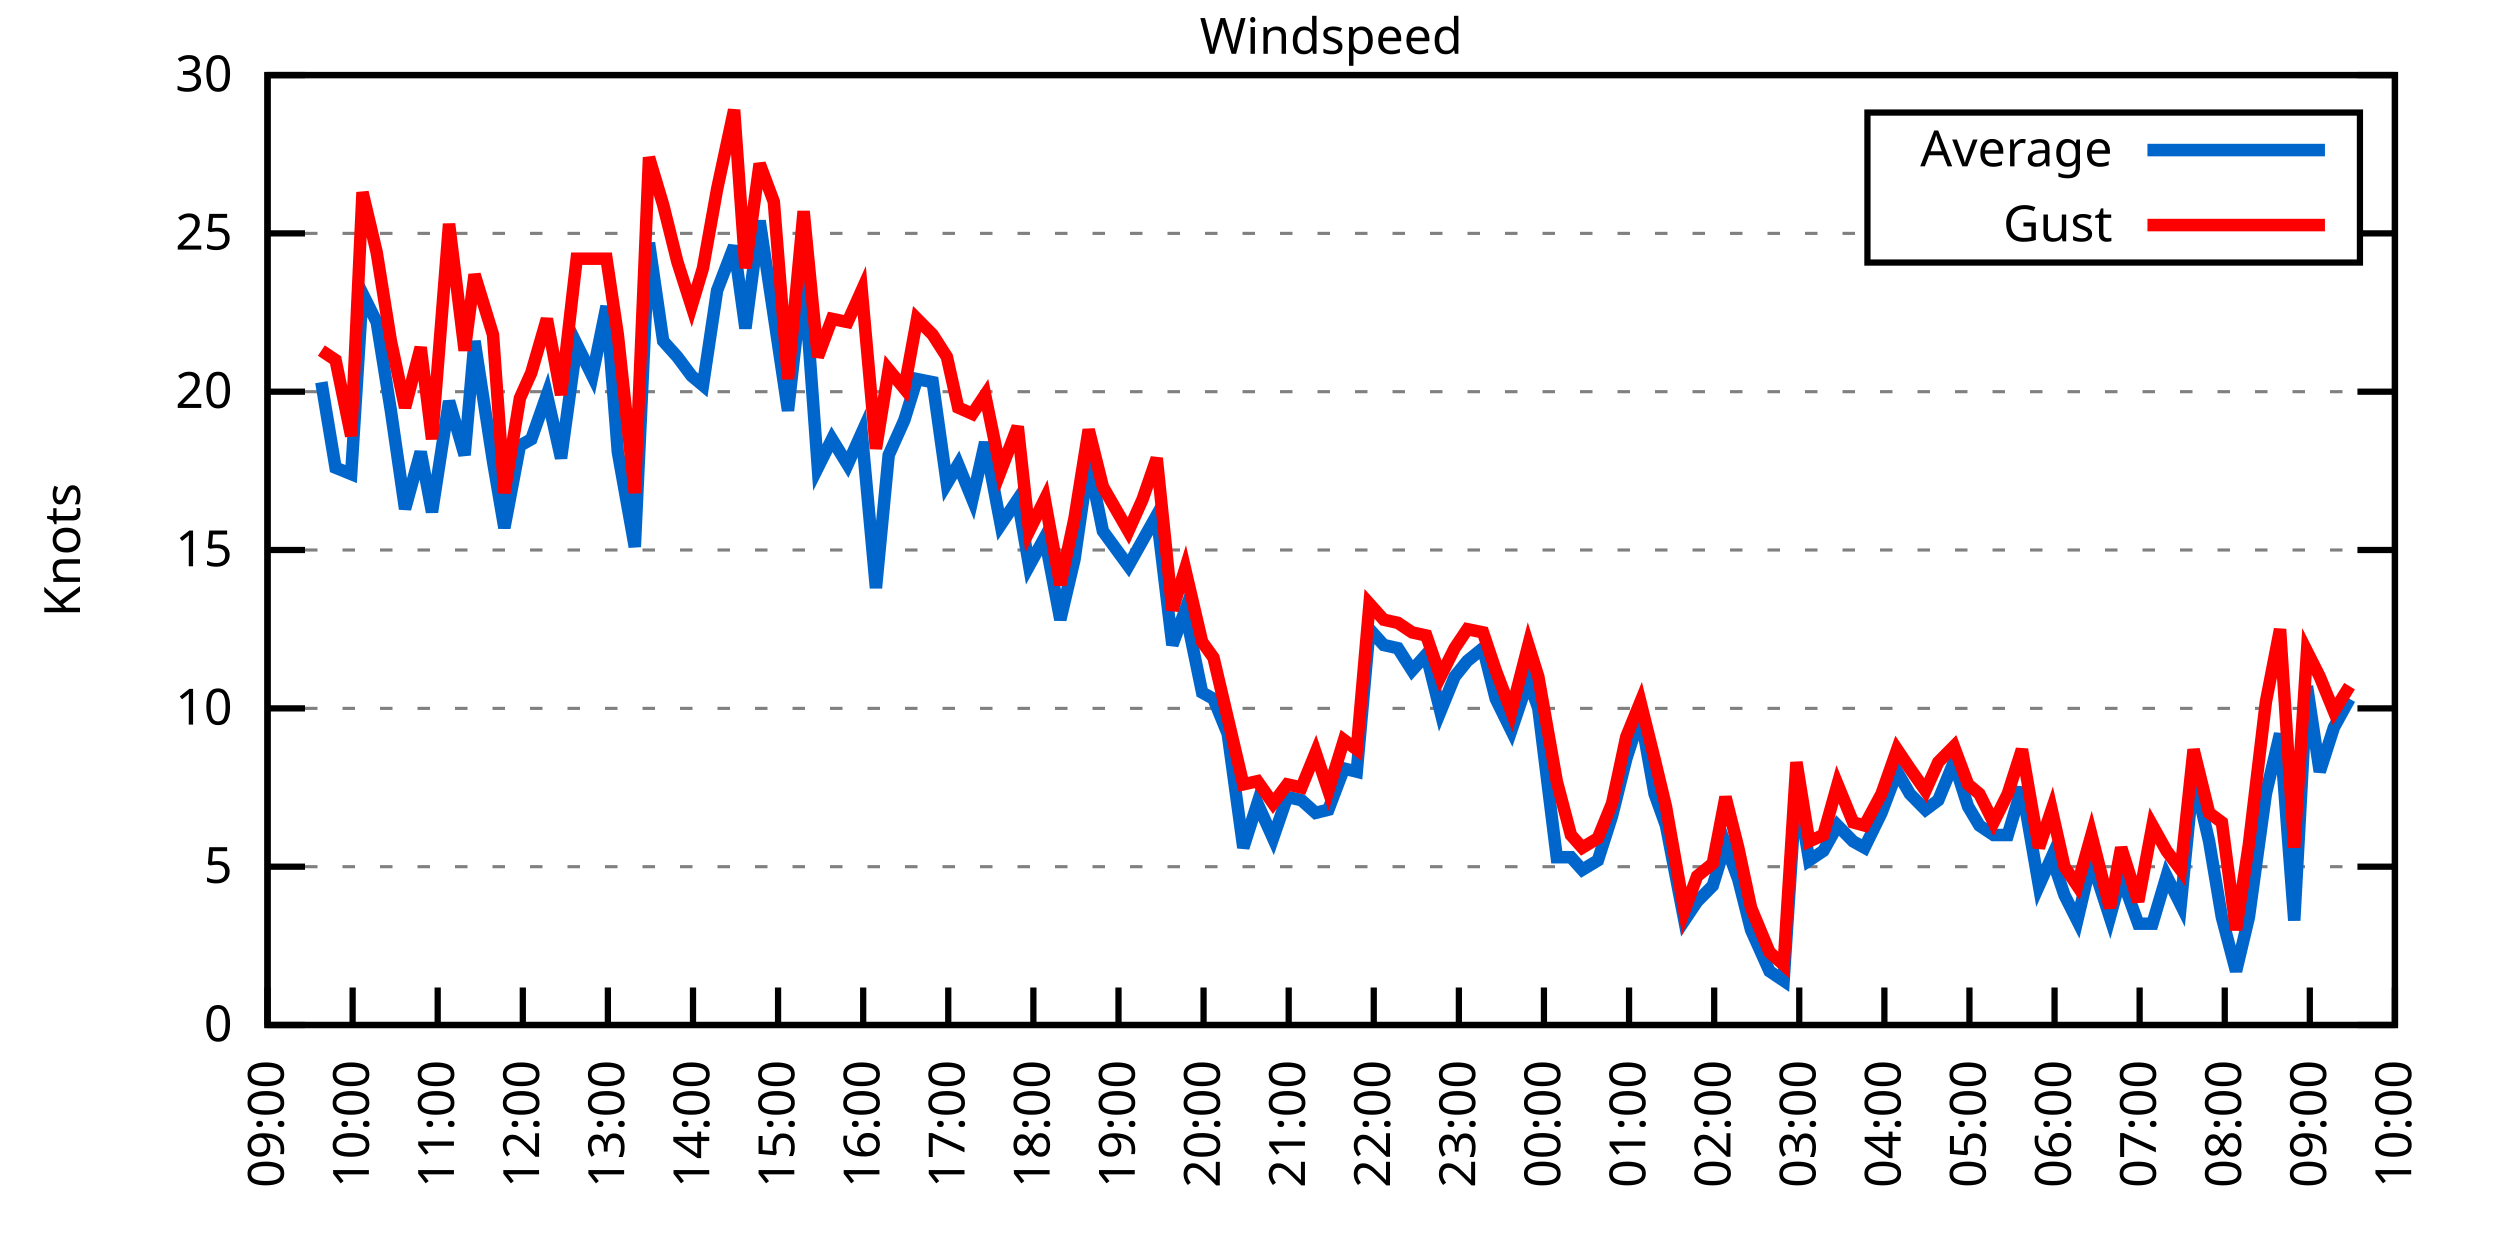
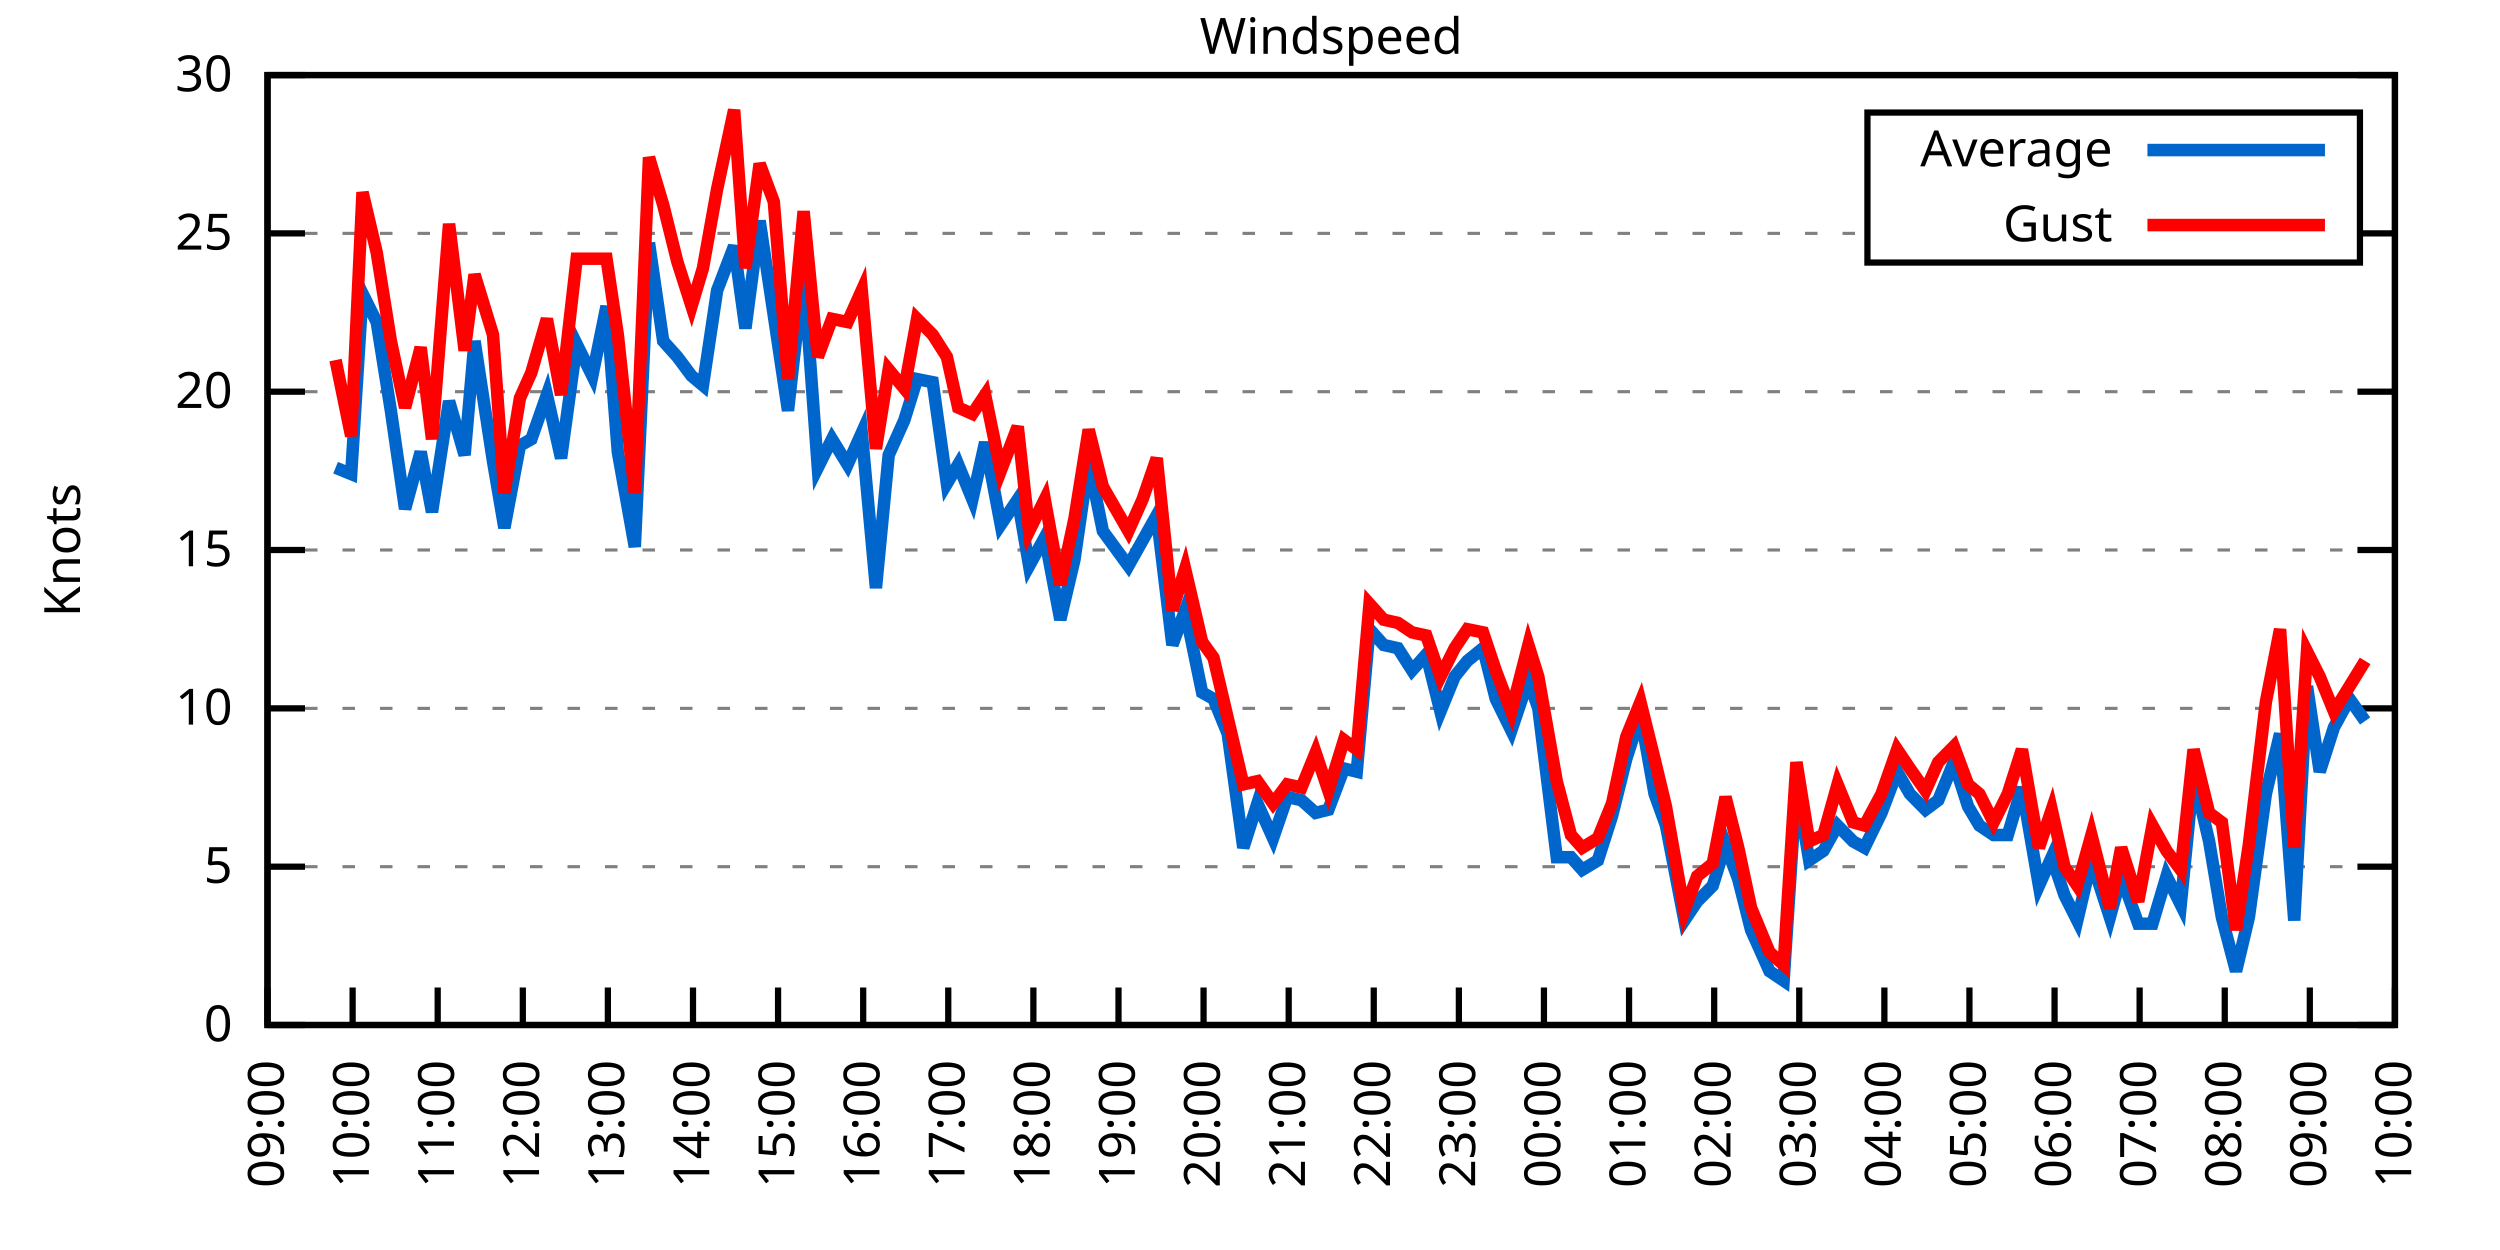
<svg xmlns="http://www.w3.org/2000/svg" xmlns:xlink="http://www.w3.org/1999/xlink" width="400" height="200" viewBox="0 0 400 200">
  <g id="gnuplot_canvas">
    <rect x="0" y="0" width="400" height="200" fill="none" />
    <defs>
      <circle id="gpDot" r="0.5" stroke-width="0.5" stroke="currentColor" />
      <path id="gpPt0" stroke-width="0.333" stroke="currentColor" d="M-1,0 h2 M0,-1 v2" />
      <path id="gpPt1" stroke-width="0.333" stroke="currentColor" d="M-1,-1 L1,1 M1,-1 L-1,1" />
      <path id="gpPt2" stroke-width="0.333" stroke="currentColor" d="M-1,0 L1,0 M0,-1 L0,1 M-1,-1 L1,1 M-1,1 L1,-1" />
      <rect id="gpPt3" stroke-width="0.333" stroke="currentColor" x="-1" y="-1" width="2" height="2" />
      <rect id="gpPt4" stroke-width="0.333" stroke="currentColor" fill="currentColor" x="-1" y="-1" width="2" height="2" />
      <circle id="gpPt5" stroke-width="0.333" stroke="currentColor" cx="0" cy="0" r="1" />
      <use xlink:href="#gpPt5" id="gpPt6" fill="currentColor" stroke="none" />
      <path id="gpPt7" stroke-width="0.333" stroke="currentColor" d="M0,-1.33 L-1.33,0.67 L1.33,0.67 z" />
      <use xlink:href="#gpPt7" id="gpPt8" fill="currentColor" stroke="none" />
      <use xlink:href="#gpPt7" id="gpPt9" stroke="currentColor" transform="rotate(180)" />
      <use xlink:href="#gpPt9" id="gpPt10" fill="currentColor" stroke="none" />
      <use xlink:href="#gpPt3" id="gpPt11" stroke="currentColor" transform="rotate(45)" />
      <use xlink:href="#gpPt11" id="gpPt12" fill="currentColor" stroke="none" />
      <path id="gpPt13" stroke-width="0.333" stroke="currentColor" d="M0,1.330 L1.265,0.411 L0.782,-1.067 L-0.782,-1.076 L-1.265,0.411 z" />
      <use xlink:href="#gpPt13" id="gpPt14" fill="currentColor" stroke="none" />
      <filter id="textbox" filterUnits="objectBoundingBox" x="0" y="0" height="1" width="1">
        <feFlood flood-color="white" flood-opacity="1" result="bgnd" />
        <feComposite in="SourceGraphic" in2="bgnd" operator="atop" />
      </filter>
      <filter id="greybox" filterUnits="objectBoundingBox" x="0" y="0" height="1" width="1">
        <feFlood flood-color="lightgrey" flood-opacity="1" result="grey" />
        <feComposite in="SourceGraphic" in2="grey" operator="atop" />
      </filter>
    </defs>
    <g fill="none" color="white" stroke="currentColor" stroke-width="1.00" stroke-linecap="butt" stroke-linejoin="miter">
</g>
    <g fill="none" color="black" stroke="currentColor" stroke-width="1.00" stroke-linecap="butt" stroke-linejoin="miter">
      <g stroke="none" shape-rendering="crispEdges">
        <polygon fill="rgb(255, 255, 255)" points="42.80,164.00 383.18,164.00 383.18,12.02 42.80,12.02 " />
      </g>
    </g>
    <g fill="none" color="black" stroke="currentColor" stroke-width="1.00" stroke-linecap="butt" stroke-linejoin="miter">
</g>
    <g fill="none" color="black" stroke="black" stroke-width="0.50" stroke-linecap="butt" stroke-linejoin="miter">
</g>
    <g fill="none" color="gray" stroke="currentColor" stroke-width="0.50" stroke-linecap="butt" stroke-linejoin="miter">
      <path stroke="gray" stroke-dasharray="2,4" class="gridline" d="M42.80,164.00 L383.19,164.00  " />
    </g>
    <g fill="none" color="gray" stroke="gray" stroke-width="1.00" stroke-linecap="butt" stroke-linejoin="miter">
</g>
    <g fill="none" color="black" stroke="currentColor" stroke-width="1.00" stroke-linecap="butt" stroke-linejoin="miter">
      <path stroke="black" d="M42.80,164.00 L48.80,164.00 M383.19,164.00 L377.19,164.00  " />
      <g transform="translate(37.20,166.60)" stroke="none" fill="black" font-family="Sans" font-size="8.00" text-anchor="end">
        <text>
          <tspan font-family="Sans"> 0</tspan>
        </text>
      </g>
    </g>
    <g fill="none" color="black" stroke="currentColor" stroke-width="1.00" stroke-linecap="butt" stroke-linejoin="miter">
</g>
    <g fill="none" color="black" stroke="black" stroke-width="0.50" stroke-linecap="butt" stroke-linejoin="miter">
</g>
    <g fill="none" color="gray" stroke="currentColor" stroke-width="0.50" stroke-linecap="butt" stroke-linejoin="miter">
      <path stroke="gray" stroke-dasharray="2,4" class="gridline" d="M42.80,138.67 L383.19,138.67  " />
    </g>
    <g fill="none" color="gray" stroke="gray" stroke-width="1.00" stroke-linecap="butt" stroke-linejoin="miter">
</g>
    <g fill="none" color="black" stroke="currentColor" stroke-width="1.00" stroke-linecap="butt" stroke-linejoin="miter">
      <path stroke="black" d="M42.80,138.67 L48.80,138.67 M383.19,138.67 L377.19,138.67  " />
      <g transform="translate(37.20,141.27)" stroke="none" fill="black" font-family="Sans" font-size="8.00" text-anchor="end">
        <text>
          <tspan font-family="Sans"> 5</tspan>
        </text>
      </g>
    </g>
    <g fill="none" color="black" stroke="currentColor" stroke-width="1.00" stroke-linecap="butt" stroke-linejoin="miter">
</g>
    <g fill="none" color="black" stroke="black" stroke-width="0.50" stroke-linecap="butt" stroke-linejoin="miter">
</g>
    <g fill="none" color="gray" stroke="currentColor" stroke-width="0.50" stroke-linecap="butt" stroke-linejoin="miter">
      <path stroke="gray" stroke-dasharray="2,4" class="gridline" d="M42.80,113.34 L383.19,113.34  " />
    </g>
    <g fill="none" color="gray" stroke="gray" stroke-width="1.00" stroke-linecap="butt" stroke-linejoin="miter">
</g>
    <g fill="none" color="black" stroke="currentColor" stroke-width="1.00" stroke-linecap="butt" stroke-linejoin="miter">
      <path stroke="black" d="M42.80,113.34 L48.80,113.34 M383.19,113.34 L377.19,113.34  " />
      <g transform="translate(37.20,115.94)" stroke="none" fill="black" font-family="Sans" font-size="8.00" text-anchor="end">
        <text>
          <tspan font-family="Sans"> 10</tspan>
        </text>
      </g>
    </g>
    <g fill="none" color="black" stroke="currentColor" stroke-width="1.00" stroke-linecap="butt" stroke-linejoin="miter">
</g>
    <g fill="none" color="black" stroke="black" stroke-width="0.50" stroke-linecap="butt" stroke-linejoin="miter">
</g>
    <g fill="none" color="gray" stroke="currentColor" stroke-width="0.50" stroke-linecap="butt" stroke-linejoin="miter">
      <path stroke="gray" stroke-dasharray="2,4" class="gridline" d="M42.80,88.00 L383.19,88.00  " />
    </g>
    <g fill="none" color="gray" stroke="gray" stroke-width="1.00" stroke-linecap="butt" stroke-linejoin="miter">
</g>
    <g fill="none" color="black" stroke="currentColor" stroke-width="1.00" stroke-linecap="butt" stroke-linejoin="miter">
      <path stroke="black" d="M42.80,88.00 L48.80,88.00 M383.19,88.00 L377.19,88.00  " />
      <g transform="translate(37.20,90.60)" stroke="none" fill="black" font-family="Sans" font-size="8.00" text-anchor="end">
        <text>
          <tspan font-family="Sans"> 15</tspan>
        </text>
      </g>
    </g>
    <g fill="none" color="black" stroke="currentColor" stroke-width="1.00" stroke-linecap="butt" stroke-linejoin="miter">
</g>
    <g fill="none" color="black" stroke="black" stroke-width="0.50" stroke-linecap="butt" stroke-linejoin="miter">
</g>
    <g fill="none" color="gray" stroke="currentColor" stroke-width="0.50" stroke-linecap="butt" stroke-linejoin="miter">
      <path stroke="gray" stroke-dasharray="2,4" class="gridline" d="M42.80,62.67 L383.19,62.67  " />
    </g>
    <g fill="none" color="gray" stroke="gray" stroke-width="1.00" stroke-linecap="butt" stroke-linejoin="miter">
</g>
    <g fill="none" color="black" stroke="currentColor" stroke-width="1.00" stroke-linecap="butt" stroke-linejoin="miter">
      <path stroke="black" d="M42.80,62.67 L48.80,62.67 M383.19,62.67 L377.19,62.67  " />
      <g transform="translate(37.20,65.27)" stroke="none" fill="black" font-family="Sans" font-size="8.00" text-anchor="end">
        <text>
          <tspan font-family="Sans"> 20</tspan>
        </text>
      </g>
    </g>
    <g fill="none" color="black" stroke="currentColor" stroke-width="1.00" stroke-linecap="butt" stroke-linejoin="miter">
</g>
    <g fill="none" color="black" stroke="black" stroke-width="0.50" stroke-linecap="butt" stroke-linejoin="miter">
</g>
    <g fill="none" color="gray" stroke="currentColor" stroke-width="0.50" stroke-linecap="butt" stroke-linejoin="miter">
      <path stroke="gray" stroke-dasharray="2,4" class="gridline" d="M42.80,37.34 L298.79,37.34 M377.59,37.34 L383.19,37.34  " />
    </g>
    <g fill="none" color="gray" stroke="gray" stroke-width="1.00" stroke-linecap="butt" stroke-linejoin="miter">
</g>
    <g fill="none" color="black" stroke="currentColor" stroke-width="1.00" stroke-linecap="butt" stroke-linejoin="miter">
      <path stroke="black" d="M42.80,37.34 L48.80,37.34 M383.19,37.34 L377.19,37.34  " />
      <g transform="translate(37.20,39.94)" stroke="none" fill="black" font-family="Sans" font-size="8.00" text-anchor="end">
        <text>
          <tspan font-family="Sans"> 25</tspan>
        </text>
      </g>
    </g>
    <g fill="none" color="black" stroke="currentColor" stroke-width="1.00" stroke-linecap="butt" stroke-linejoin="miter">
</g>
    <g fill="none" color="black" stroke="black" stroke-width="0.50" stroke-linecap="butt" stroke-linejoin="miter">
</g>
    <g fill="none" color="gray" stroke="currentColor" stroke-width="0.50" stroke-linecap="butt" stroke-linejoin="miter">
      <path stroke="gray" stroke-dasharray="2,4" class="gridline" d="M42.80,12.01 L383.19,12.01  " />
    </g>
    <g fill="none" color="gray" stroke="gray" stroke-width="1.00" stroke-linecap="butt" stroke-linejoin="miter">
</g>
    <g fill="none" color="black" stroke="currentColor" stroke-width="1.00" stroke-linecap="butt" stroke-linejoin="miter">
      <path stroke="black" d="M42.80,12.01 L48.80,12.01 M383.19,12.01 L377.19,12.01  " />
      <g transform="translate(37.20,14.61)" stroke="none" fill="black" font-family="Sans" font-size="8.00" text-anchor="end">
        <text>
          <tspan font-family="Sans"> 30</tspan>
        </text>
      </g>
    </g>
    <g fill="none" color="black" stroke="currentColor" stroke-width="1.00" stroke-linecap="butt" stroke-linejoin="miter">
      <path stroke="black" d="M42.80,164.00 L42.80,158.00  " />
      <g transform="translate(45.40,169.60) rotate(270.00)" stroke="none" fill="black" font-family="Sans" font-size="8.00" text-anchor="end">
        <text>
          <tspan font-family="Sans">09:00</tspan>
        </text>
      </g>
    </g>
    <g fill="none" color="black" stroke="currentColor" stroke-width="1.00" stroke-linecap="butt" stroke-linejoin="miter">
      <path stroke="black" d="M56.42,164.00 L56.42,158.00  " />
      <g transform="translate(59.02,169.60) rotate(270.00)" stroke="none" fill="black" font-family="Sans" font-size="8.00" text-anchor="end">
        <text>
          <tspan font-family="Sans">10:00</tspan>
        </text>
      </g>
    </g>
    <g fill="none" color="black" stroke="currentColor" stroke-width="1.00" stroke-linecap="butt" stroke-linejoin="miter">
      <path stroke="black" d="M70.03,164.00 L70.03,158.00  " />
      <g transform="translate(72.63,169.60) rotate(270.00)" stroke="none" fill="black" font-family="Sans" font-size="8.00" text-anchor="end">
        <text>
          <tspan font-family="Sans">11:00</tspan>
        </text>
      </g>
    </g>
    <g fill="none" color="black" stroke="currentColor" stroke-width="1.00" stroke-linecap="butt" stroke-linejoin="miter">
      <path stroke="black" d="M83.65,164.00 L83.65,158.00  " />
      <g transform="translate(86.25,169.60) rotate(270.00)" stroke="none" fill="black" font-family="Sans" font-size="8.00" text-anchor="end">
        <text>
          <tspan font-family="Sans">12:00</tspan>
        </text>
      </g>
    </g>
    <g fill="none" color="black" stroke="currentColor" stroke-width="1.00" stroke-linecap="butt" stroke-linejoin="miter">
      <path stroke="black" d="M97.26,164.00 L97.26,158.00  " />
      <g transform="translate(99.86,169.60) rotate(270.00)" stroke="none" fill="black" font-family="Sans" font-size="8.00" text-anchor="end">
        <text>
          <tspan font-family="Sans">13:00</tspan>
        </text>
      </g>
    </g>
    <g fill="none" color="black" stroke="currentColor" stroke-width="1.00" stroke-linecap="butt" stroke-linejoin="miter">
      <path stroke="black" d="M110.88,164.00 L110.88,158.00  " />
      <g transform="translate(113.48,169.60) rotate(270.00)" stroke="none" fill="black" font-family="Sans" font-size="8.00" text-anchor="end">
        <text>
          <tspan font-family="Sans">14:00</tspan>
        </text>
      </g>
    </g>
    <g fill="none" color="black" stroke="currentColor" stroke-width="1.00" stroke-linecap="butt" stroke-linejoin="miter">
      <path stroke="black" d="M124.49,164.00 L124.49,158.00  " />
      <g transform="translate(127.09,169.60) rotate(270.00)" stroke="none" fill="black" font-family="Sans" font-size="8.00" text-anchor="end">
        <text>
          <tspan font-family="Sans">15:00</tspan>
        </text>
      </g>
    </g>
    <g fill="none" color="black" stroke="currentColor" stroke-width="1.00" stroke-linecap="butt" stroke-linejoin="miter">
      <path stroke="black" d="M138.11,164.00 L138.11,158.00  " />
      <g transform="translate(140.71,169.60) rotate(270.00)" stroke="none" fill="black" font-family="Sans" font-size="8.00" text-anchor="end">
        <text>
          <tspan font-family="Sans">16:00</tspan>
        </text>
      </g>
    </g>
    <g fill="none" color="black" stroke="currentColor" stroke-width="1.00" stroke-linecap="butt" stroke-linejoin="miter">
      <path stroke="black" d="M151.72,164.00 L151.72,158.00  " />
      <g transform="translate(154.32,169.60) rotate(270.00)" stroke="none" fill="black" font-family="Sans" font-size="8.00" text-anchor="end">
        <text>
          <tspan font-family="Sans">17:00</tspan>
        </text>
      </g>
    </g>
    <g fill="none" color="black" stroke="currentColor" stroke-width="1.00" stroke-linecap="butt" stroke-linejoin="miter">
      <path stroke="black" d="M165.34,164.00 L165.34,158.00  " />
      <g transform="translate(167.94,169.60) rotate(270.00)" stroke="none" fill="black" font-family="Sans" font-size="8.00" text-anchor="end">
        <text>
          <tspan font-family="Sans">18:00</tspan>
        </text>
      </g>
    </g>
    <g fill="none" color="black" stroke="currentColor" stroke-width="1.00" stroke-linecap="butt" stroke-linejoin="miter">
      <path stroke="black" d="M178.96,164.00 L178.96,158.00  " />
      <g transform="translate(181.56,169.60) rotate(270.00)" stroke="none" fill="black" font-family="Sans" font-size="8.00" text-anchor="end">
        <text>
          <tspan font-family="Sans">19:00</tspan>
        </text>
      </g>
    </g>
    <g fill="none" color="black" stroke="currentColor" stroke-width="1.00" stroke-linecap="butt" stroke-linejoin="miter">
      <path stroke="black" d="M192.57,164.00 L192.57,158.00  " />
      <g transform="translate(195.17,169.60) rotate(270.00)" stroke="none" fill="black" font-family="Sans" font-size="8.00" text-anchor="end">
        <text>
          <tspan font-family="Sans">20:00</tspan>
        </text>
      </g>
    </g>
    <g fill="none" color="black" stroke="currentColor" stroke-width="1.00" stroke-linecap="butt" stroke-linejoin="miter">
      <path stroke="black" d="M206.19,164.00 L206.19,158.00  " />
      <g transform="translate(208.79,169.60) rotate(270.00)" stroke="none" fill="black" font-family="Sans" font-size="8.00" text-anchor="end">
        <text>
          <tspan font-family="Sans">21:00</tspan>
        </text>
      </g>
    </g>
    <g fill="none" color="black" stroke="currentColor" stroke-width="1.00" stroke-linecap="butt" stroke-linejoin="miter">
      <path stroke="black" d="M219.80,164.00 L219.80,158.00  " />
      <g transform="translate(222.40,169.60) rotate(270.00)" stroke="none" fill="black" font-family="Sans" font-size="8.00" text-anchor="end">
        <text>
          <tspan font-family="Sans">22:00</tspan>
        </text>
      </g>
    </g>
    <g fill="none" color="black" stroke="currentColor" stroke-width="1.00" stroke-linecap="butt" stroke-linejoin="miter">
      <path stroke="black" d="M233.42,164.00 L233.42,158.00  " />
      <g transform="translate(236.02,169.60) rotate(270.00)" stroke="none" fill="black" font-family="Sans" font-size="8.00" text-anchor="end">
        <text>
          <tspan font-family="Sans">23:00</tspan>
        </text>
      </g>
    </g>
    <g fill="none" color="black" stroke="currentColor" stroke-width="1.00" stroke-linecap="butt" stroke-linejoin="miter">
      <path stroke="black" d="M247.03,164.00 L247.03,158.00  " />
      <g transform="translate(249.63,169.60) rotate(270.00)" stroke="none" fill="black" font-family="Sans" font-size="8.00" text-anchor="end">
        <text>
          <tspan font-family="Sans">00:00</tspan>
        </text>
      </g>
    </g>
    <g fill="none" color="black" stroke="currentColor" stroke-width="1.00" stroke-linecap="butt" stroke-linejoin="miter">
      <path stroke="black" d="M260.65,164.00 L260.65,158.00  " />
      <g transform="translate(263.25,169.60) rotate(270.00)" stroke="none" fill="black" font-family="Sans" font-size="8.00" text-anchor="end">
        <text>
          <tspan font-family="Sans">01:00</tspan>
        </text>
      </g>
    </g>
    <g fill="none" color="black" stroke="currentColor" stroke-width="1.00" stroke-linecap="butt" stroke-linejoin="miter">
      <path stroke="black" d="M274.27,164.00 L274.27,158.00  " />
      <g transform="translate(276.87,169.60) rotate(270.00)" stroke="none" fill="black" font-family="Sans" font-size="8.00" text-anchor="end">
        <text>
          <tspan font-family="Sans">02:00</tspan>
        </text>
      </g>
    </g>
    <g fill="none" color="black" stroke="currentColor" stroke-width="1.00" stroke-linecap="butt" stroke-linejoin="miter">
      <path stroke="black" d="M287.88,164.00 L287.88,158.00  " />
      <g transform="translate(290.48,169.60) rotate(270.00)" stroke="none" fill="black" font-family="Sans" font-size="8.00" text-anchor="end">
        <text>
          <tspan font-family="Sans">03:00</tspan>
        </text>
      </g>
    </g>
    <g fill="none" color="black" stroke="currentColor" stroke-width="1.00" stroke-linecap="butt" stroke-linejoin="miter">
      <path stroke="black" d="M301.50,164.00 L301.50,158.00  " />
      <g transform="translate(304.10,169.60) rotate(270.00)" stroke="none" fill="black" font-family="Sans" font-size="8.00" text-anchor="end">
        <text>
          <tspan font-family="Sans">04:00</tspan>
        </text>
      </g>
    </g>
    <g fill="none" color="black" stroke="currentColor" stroke-width="1.00" stroke-linecap="butt" stroke-linejoin="miter">
      <path stroke="black" d="M315.11,164.00 L315.11,158.00  " />
      <g transform="translate(317.71,169.60) rotate(270.00)" stroke="none" fill="black" font-family="Sans" font-size="8.00" text-anchor="end">
        <text>
          <tspan font-family="Sans">05:00</tspan>
        </text>
      </g>
    </g>
    <g fill="none" color="black" stroke="currentColor" stroke-width="1.00" stroke-linecap="butt" stroke-linejoin="miter">
      <path stroke="black" d="M328.73,164.00 L328.73,158.00  " />
      <g transform="translate(331.33,169.60) rotate(270.00)" stroke="none" fill="black" font-family="Sans" font-size="8.00" text-anchor="end">
        <text>
          <tspan font-family="Sans">06:00</tspan>
        </text>
      </g>
    </g>
    <g fill="none" color="black" stroke="currentColor" stroke-width="1.00" stroke-linecap="butt" stroke-linejoin="miter">
      <path stroke="black" d="M342.34,164.00 L342.34,158.00  " />
      <g transform="translate(344.94,169.60) rotate(270.00)" stroke="none" fill="black" font-family="Sans" font-size="8.00" text-anchor="end">
        <text>
          <tspan font-family="Sans">07:00</tspan>
        </text>
      </g>
    </g>
    <g fill="none" color="black" stroke="currentColor" stroke-width="1.00" stroke-linecap="butt" stroke-linejoin="miter">
      <path stroke="black" d="M355.96,164.00 L355.96,158.00  " />
      <g transform="translate(358.56,169.60) rotate(270.00)" stroke="none" fill="black" font-family="Sans" font-size="8.00" text-anchor="end">
        <text>
          <tspan font-family="Sans">08:00</tspan>
        </text>
      </g>
    </g>
    <g fill="none" color="black" stroke="currentColor" stroke-width="1.00" stroke-linecap="butt" stroke-linejoin="miter">
      <path stroke="black" d="M369.57,164.00 L369.57,158.00  " />
      <g transform="translate(372.17,169.60) rotate(270.00)" stroke="none" fill="black" font-family="Sans" font-size="8.00" text-anchor="end">
        <text>
          <tspan font-family="Sans">09:00</tspan>
        </text>
      </g>
    </g>
    <g fill="none" color="black" stroke="currentColor" stroke-width="1.00" stroke-linecap="butt" stroke-linejoin="miter">
      <path stroke="black" d="M383.19,164.00 L383.19,158.00  " />
      <g transform="translate(385.79,169.60) rotate(270.00)" stroke="none" fill="black" font-family="Sans" font-size="8.00" text-anchor="end">
        <text>
          <tspan font-family="Sans">10:00</tspan>
        </text>
      </g>
    </g>
    <g fill="none" color="black" stroke="currentColor" stroke-width="1.00" stroke-linecap="butt" stroke-linejoin="miter">
</g>
    <g fill="none" color="black" stroke="currentColor" stroke-width="1.00" stroke-linecap="butt" stroke-linejoin="miter">
      <path stroke="black" d="M42.80,12.01 L42.80,164.00 L383.19,164.00 L383.19,12.01 L42.80,12.01 Z  " />
    </g>
    <g fill="none" color="black" stroke="currentColor" stroke-width="1.00" stroke-linecap="butt" stroke-linejoin="miter">
</g>
    <g fill="none" color="black" stroke="currentColor" stroke-width="1.00" stroke-linecap="butt" stroke-linejoin="miter">
      <path stroke="black" d="M298.79,42.01 L298.79,18.01 L377.59,18.01 L377.59,42.01 L298.79,42.01 Z  " />
    </g>
    <g id="Windspeed_plot_1">
      <g fill="none" color="white" stroke="black" stroke-width="2.00" stroke-linecap="butt" stroke-linejoin="miter">
</g>
      <g fill="none" color="black" stroke="currentColor" stroke-width="2.00" stroke-linecap="butt" stroke-linejoin="miter">
        <g transform="translate(337.99,26.61)" stroke="none" fill="black" font-family="Sans" font-size="8.00" text-anchor="end">
          <text>
            <tspan font-family="Sans">Average</tspan>
          </text>
        </g>
      </g>
      <g fill="none" color="black" stroke="currentColor" stroke-width="2.00" stroke-linecap="butt" stroke-linejoin="miter">
-         <path stroke="rgb(  0, 102, 204)" d="M343.59,24.01 L371.99,24.01 M51.42,61.15 L53.69,74.83 L56.19,75.85 L58.00,46.97 L60.27,51.53 L62.54,65.71   L64.81,81.42 L67.31,72.30 L69.12,81.93 L71.85,64.19 L74.34,72.81 L75.93,54.57 L78.88,73.82 L80.70,84.46   L83.19,71.29 L85.01,70.27 L87.50,63.18 L89.77,73.31 L92.27,55.07 L94.77,60.14 L97.04,48.99 L98.85,72.30   L101.57,87.50 L103.84,38.86 L106.11,54.57 L108.38,57.10 L110.65,60.14 L112.47,61.66 L114.74,46.46 L117.46,39.37   L119.27,52.54 L121.54,35.32 L123.81,50.51 L126.08,65.71 L128.58,43.42 L130.85,74.83 L133.12,70.27 L135.61,74.33   L137.88,69.26 L140.15,94.08 L142.19,72.81 L144.69,67.23 L146.73,60.65 L149.23,61.15 L151.50,77.37 L153.31,74.33   L155.58,79.90 L157.62,70.78 L160.12,83.95 L162.84,79.90 L164.66,90.54 L167.16,85.98 L169.65,99.15 L171.92,89.52   L174.19,73.82 L176.46,84.97 L180.54,90.54 L182.81,86.49 L185.08,82.43 L187.58,103.20 L189.62,97.63 L192.34,110.80   L194.16,111.82 L196.43,117.39 L198.93,135.63 L201.19,128.54 L203.69,134.11 L205.96,127.52 L208.23,128.03 L210.50,130.06   L212.54,129.55 L215.04,122.96 L217.08,123.47 L219.12,100.67 L221.39,103.20 L223.66,103.71 L225.93,107.26 L228.20,104.72   L230.47,113.84 L232.74,108.27 L234.78,105.74 L237.28,103.71 L239.32,111.82 L241.81,116.88 L244.54,108.78 L246.13,113.34   L249.08,137.15 L251.35,137.15 L253.16,139.17 L255.66,137.66 L257.93,130.56 L260.20,121.44 L262.47,114.35 L264.73,127.02   L266.55,132.08 L269.50,147.28 L271.54,144.24 L274.04,141.71 L276.08,135.12 L278.12,140.69 L280.17,148.80 L283.12,155.39   L285.38,156.91 L287.43,125.50 L289.47,137.66 L291.74,136.14 L294.01,132.08 L296.50,134.62 L298.32,135.63 L301.04,130.06   L303.54,123.47 L305.58,127.02 L308.08,129.55 L310.12,128.03 L312.62,121.95 L314.89,129.04 L316.70,132.08 L318.97,133.60   L321.24,133.60 L323.51,126.00 L326.23,141.71 L328.27,137.15 L330.32,143.23 L332.36,147.28 L334.63,137.66 L337.58,146.77   L339.39,140.19 L342.12,147.79 L344.39,147.79 L346.65,140.19 L348.92,144.75 L350.97,123.98 L353.46,134.62 L355.50,146.77   L357.77,155.39 L359.82,146.77 L362.54,127.02 L364.81,117.39 L367.08,147.28 L369.12,109.79 L371.16,123.47 L373.43,116.38   L375.93,111.82  " />
+         <path stroke="rgb(  0, 102, 204)" d="M343.59,24.01 L371.99,24.01 M53.69,74.83 L56.19,75.85 L58.00,46.97 L60.27,51.53 L62.54,65.71 L64.81,81.42   L67.31,72.30 L69.12,81.93 L71.85,64.19 L74.34,72.81 L75.93,54.57 L78.88,73.82 L80.70,84.46 L83.19,71.29   L85.01,70.27 L87.50,63.18 L89.77,73.31 L92.27,55.07 L94.77,60.14 L97.04,48.99 L98.85,72.30 L101.57,87.50   L103.84,38.86 L106.11,54.57 L108.38,57.10 L110.65,60.14 L112.47,61.66 L114.74,46.46 L117.46,39.37 L119.27,52.54   L121.54,35.32 L123.81,50.51 L126.08,65.71 L128.58,43.42 L130.85,74.83 L133.12,70.27 L135.61,74.33 L137.88,69.26   L140.15,94.08 L142.19,72.81 L144.69,67.23 L146.73,60.65 L149.23,61.15 L151.50,77.37 L153.31,74.33 L155.58,79.90   L157.62,70.78 L160.12,83.95 L162.84,79.90 L164.66,90.54 L167.16,85.98 L169.65,99.15 L171.92,89.52 L174.19,73.82   L176.46,84.97 L180.54,90.54 L182.81,86.49 L185.08,82.43 L187.58,103.20 L189.62,97.63 L192.34,110.80 L194.16,111.82   L196.43,117.39 L198.93,135.63 L201.19,128.54 L203.69,134.11 L205.96,127.52 L208.23,128.03 L210.50,130.06 L212.54,129.55   L215.04,122.96 L217.08,123.47 L219.12,100.67 L221.39,103.20 L223.66,103.71 L225.93,107.26 L228.20,104.72 L230.47,113.84   L232.74,108.27 L234.78,105.74 L237.28,103.71 L239.32,111.82 L241.81,116.88 L244.54,108.78 L246.13,113.34 L249.08,137.15   L251.35,137.15 L253.16,139.17 L255.66,137.66 L257.93,130.56 L260.20,121.44 L262.47,114.35 L264.73,127.02 L266.55,132.08   L269.50,147.28 L271.54,144.24 L274.04,141.71 L276.08,135.12 L278.12,140.69 L280.17,148.80 L283.12,155.39 L285.38,156.91   L287.43,125.50 L289.47,137.66 L291.74,136.14 L294.01,132.08 L296.50,134.62 L298.32,135.63 L301.04,130.06 L303.54,123.47   L305.58,127.02 L308.08,129.55 L310.12,128.03 L312.62,121.95 L314.89,129.04 L316.70,132.08 L318.97,133.60 L321.24,133.60   L323.51,126.00 L326.23,141.71 L328.27,137.15 L330.32,143.23 L332.36,147.28 L334.63,137.66 L337.58,146.77 L339.39,140.19   L342.12,147.79 L344.39,147.79 L346.65,140.19 L348.92,144.75 L350.97,123.98 L353.46,134.62 L355.50,146.77 L357.77,155.39   L359.82,146.77 L362.54,127.02 L364.81,117.39 L367.08,147.28 L369.12,109.79 L371.16,123.47 L373.43,116.38 L375.93,111.82   L378.42,115.36  " />
      </g>
    </g>
    <g id="Windspeed_plot_2">
      <g fill="none" color="black" stroke="currentColor" stroke-width="2.00" stroke-linecap="butt" stroke-linejoin="miter">
        <g transform="translate(337.99,38.61)" stroke="none" fill="black" font-family="Sans" font-size="8.00" text-anchor="end">
          <text>
            <tspan font-family="Sans">Gust</tspan>
          </text>
        </g>
      </g>
      <g fill="none" color="black" stroke="currentColor" stroke-width="2.00" stroke-linecap="butt" stroke-linejoin="miter">
-         <path stroke="rgb(255,   0,   0)" d="M343.59,36.01 L371.99,36.01 M51.42,56.09 L53.69,57.61 L56.19,69.77 L58.00,30.76 L60.27,40.38 L62.54,54.57   L64.81,65.21 L67.31,55.58 L69.12,70.27 L71.85,35.82 L74.34,56.09 L75.93,43.93 L78.88,53.55 L80.70,78.89   L83.19,63.69 L85.01,59.63 L87.50,51.02 L89.77,63.18 L92.27,41.39 L94.77,41.39 L97.04,41.39 L98.85,53.55   L101.57,78.89 L103.84,25.18 L106.11,32.78 L108.38,41.90 L110.65,48.99 L112.47,42.91 L114.74,30.25 L117.46,17.58   L119.27,42.91 L121.54,26.20 L123.81,32.28 L126.08,60.65 L128.58,33.80 L130.85,57.10 L133.12,51.02 L135.61,51.53   L137.88,46.46 L140.15,71.79 L142.19,59.13 L144.69,62.17 L146.73,51.02 L149.23,53.55 L151.50,57.10 L153.31,65.21   L155.58,66.22 L157.62,63.18 L160.12,75.34 L162.84,68.25 L164.66,84.97 L167.16,79.90 L169.65,93.58 L171.92,82.94   L174.19,68.75 L176.46,77.87 L180.54,84.97 L182.81,79.90 L185.08,73.31 L187.58,97.63 L189.62,91.04 L192.34,102.70   L194.16,105.23 L196.43,114.86 L198.93,125.50 L201.19,124.99 L203.69,128.54 L205.96,125.50 L208.23,126.00 L210.50,120.43   L212.54,126.51 L215.04,118.40 L217.08,119.92 L219.12,96.62 L221.39,99.15 L223.66,99.66 L225.93,101.18 L228.20,101.68   L230.47,108.27 L232.74,103.71 L234.78,100.67 L237.28,101.18 L239.32,107.26 L241.81,113.84 L244.54,103.20 L246.13,108.27   L249.08,124.99 L251.35,133.60 L253.16,135.63 L255.66,134.11 L257.93,128.54 L260.20,117.90 L262.47,112.32 L264.73,121.44   L266.55,129.04 L269.50,145.76 L271.54,140.19 L274.04,138.16 L276.08,127.52 L278.12,135.63 L280.17,145.25 L283.12,152.35   L285.38,154.37 L287.43,121.95 L289.47,134.62 L291.74,133.60 L294.01,125.50 L296.50,131.58 L298.32,132.08 L301.04,127.02   L303.54,119.92 L305.58,122.96 L308.08,126.51 L310.12,121.95 L312.62,119.42 L314.89,125.50 L316.70,127.02 L318.97,131.58   L321.24,127.02 L323.51,119.92 L326.23,135.63 L328.27,129.55 L330.32,138.67 L332.36,141.71 L334.63,133.60 L337.58,145.25   L339.39,135.63 L342.12,144.24 L344.39,132.08 L346.65,136.14 L348.92,139.17 L350.97,119.92 L353.46,130.06 L355.50,131.58   L357.77,148.80 L359.82,135.12 L362.54,112.32 L364.81,100.67 L367.08,135.63 L369.12,104.22 L371.16,108.27 L373.43,113.84   L375.93,109.79  " />
+         <path stroke="rgb(255,   0,   0)" d="M343.59,36.01 L371.99,36.01 M53.69,57.61 L56.19,69.77 L58.00,30.76 L60.27,40.38 L62.54,54.57 L64.81,65.21   L67.31,55.58 L69.12,70.27 L71.85,35.82 L74.34,56.09 L75.93,43.93 L78.88,53.55 L80.70,78.89 L83.19,63.69   L85.01,59.63 L87.50,51.02 L89.77,63.18 L92.27,41.39 L94.77,41.39 L97.04,41.39 L98.85,53.55 L101.57,78.89   L103.84,25.18 L106.11,32.78 L108.38,41.90 L110.65,48.99 L112.47,42.91 L114.74,30.25 L117.46,17.58 L119.27,42.91   L121.54,26.20 L123.81,32.28 L126.08,60.65 L128.58,33.80 L130.85,57.10 L133.12,51.02 L135.61,51.53 L137.88,46.46   L140.15,71.79 L142.19,59.13 L144.69,62.17 L146.73,51.02 L149.23,53.55 L151.50,57.10 L153.31,65.21 L155.58,66.22   L157.62,63.18 L160.12,75.34 L162.84,68.25 L164.66,84.97 L167.16,79.90 L169.65,93.58 L171.92,82.94 L174.19,68.75   L176.46,77.87 L180.54,84.97 L182.81,79.90 L185.08,73.31 L187.58,97.63 L189.62,91.04 L192.34,102.70 L194.16,105.23   L196.43,114.86 L198.93,125.50 L201.19,124.99 L203.69,128.54 L205.96,125.50 L208.23,126.00 L210.50,120.43 L212.54,126.51   L215.04,118.40 L217.08,119.92 L219.12,96.62 L221.39,99.15 L223.66,99.66 L225.93,101.18 L228.20,101.68 L230.47,108.27   L232.74,103.71 L234.78,100.67 L237.28,101.18 L239.32,107.26 L241.81,113.84 L244.54,103.20 L246.13,108.27 L249.08,124.99   L251.35,133.60 L253.16,135.63 L255.66,134.11 L257.93,128.54 L260.20,117.90 L262.47,112.32 L264.73,121.44 L266.55,129.04   L269.50,145.76 L271.54,140.19 L274.04,138.16 L276.08,127.52 L278.12,135.63 L280.17,145.25 L283.12,152.35 L285.38,154.37   L287.43,121.95 L289.47,134.62 L291.74,133.60 L294.01,125.50 L296.50,131.58 L298.32,132.08 L301.04,127.02 L303.54,119.92   L305.58,122.96 L308.08,126.51 L310.12,121.95 L312.62,119.42 L314.89,125.50 L316.70,127.02 L318.97,131.58 L321.24,127.02   L323.51,119.92 L326.23,135.63 L328.27,129.55 L330.32,138.67 L332.36,141.71 L334.63,133.60 L337.58,145.25 L339.39,135.63   L342.12,144.24 L344.39,132.08 L346.65,136.14 L348.92,139.17 L350.97,119.92 L353.46,130.06 L355.50,131.58 L357.77,148.80   L359.82,135.12 L362.54,112.32 L364.81,100.67 L367.08,135.63 L369.12,104.22 L371.16,108.27 L373.43,113.84 L375.93,109.79   L378.42,105.74  " />
      </g>
    </g>
    <g fill="none" color="black" stroke="currentColor" stroke-width="2.00" stroke-linecap="butt" stroke-linejoin="miter">
</g>
    <g fill="none" color="black" stroke="black" stroke-width="1.00" stroke-linecap="butt" stroke-linejoin="miter">
</g>
    <g fill="none" color="black" stroke="currentColor" stroke-width="1.00" stroke-linecap="butt" stroke-linejoin="miter">
      <path stroke="black" d="M42.80,12.01 L42.80,164.00 L383.19,164.00 L383.19,12.01 L42.80,12.01 Z  " />
      <g transform="translate(12.80,88.01) rotate(270.00)" stroke="none" fill="black" font-family="Sans" font-size="8.00" text-anchor="middle">
        <text>
          <tspan font-family="Sans">Knots</tspan>
        </text>
      </g>
    </g>
    <g fill="none" color="black" stroke="currentColor" stroke-width="1.00" stroke-linecap="butt" stroke-linejoin="miter">
</g>
    <g fill="none" color="black" stroke="currentColor" stroke-width="1.00" stroke-linecap="butt" stroke-linejoin="miter">
      <g transform="translate(212.99,8.61)" stroke="none" fill="black" font-family="Sans" font-size="8.00" text-anchor="middle">
        <text>
          <tspan font-family="Sans">Windspeed</tspan>
        </text>
      </g>
    </g>
    <g fill="none" color="black" stroke="currentColor" stroke-width="1.00" stroke-linecap="butt" stroke-linejoin="miter">
</g>
  </g>
</svg>
